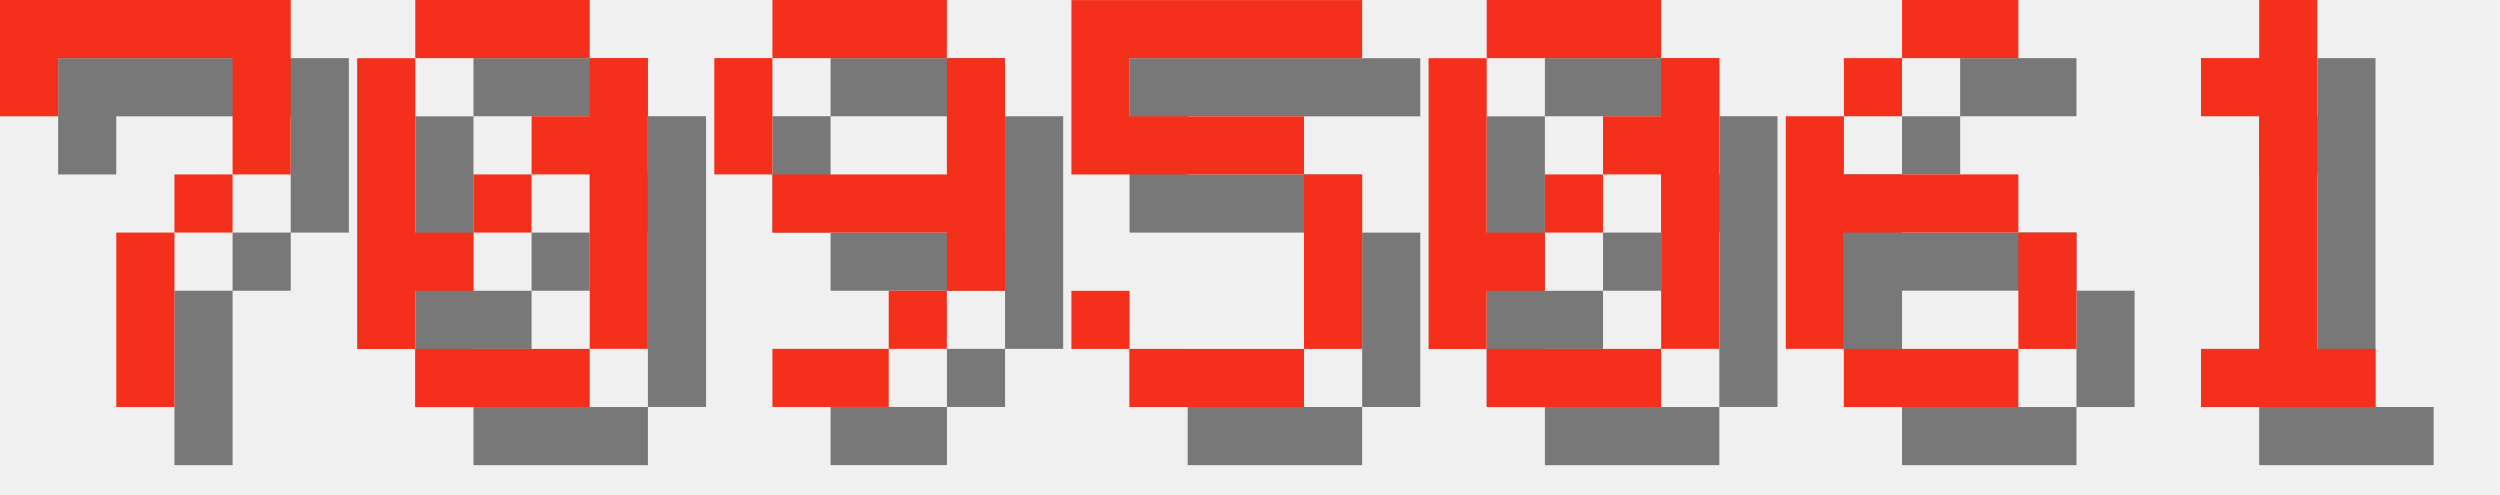
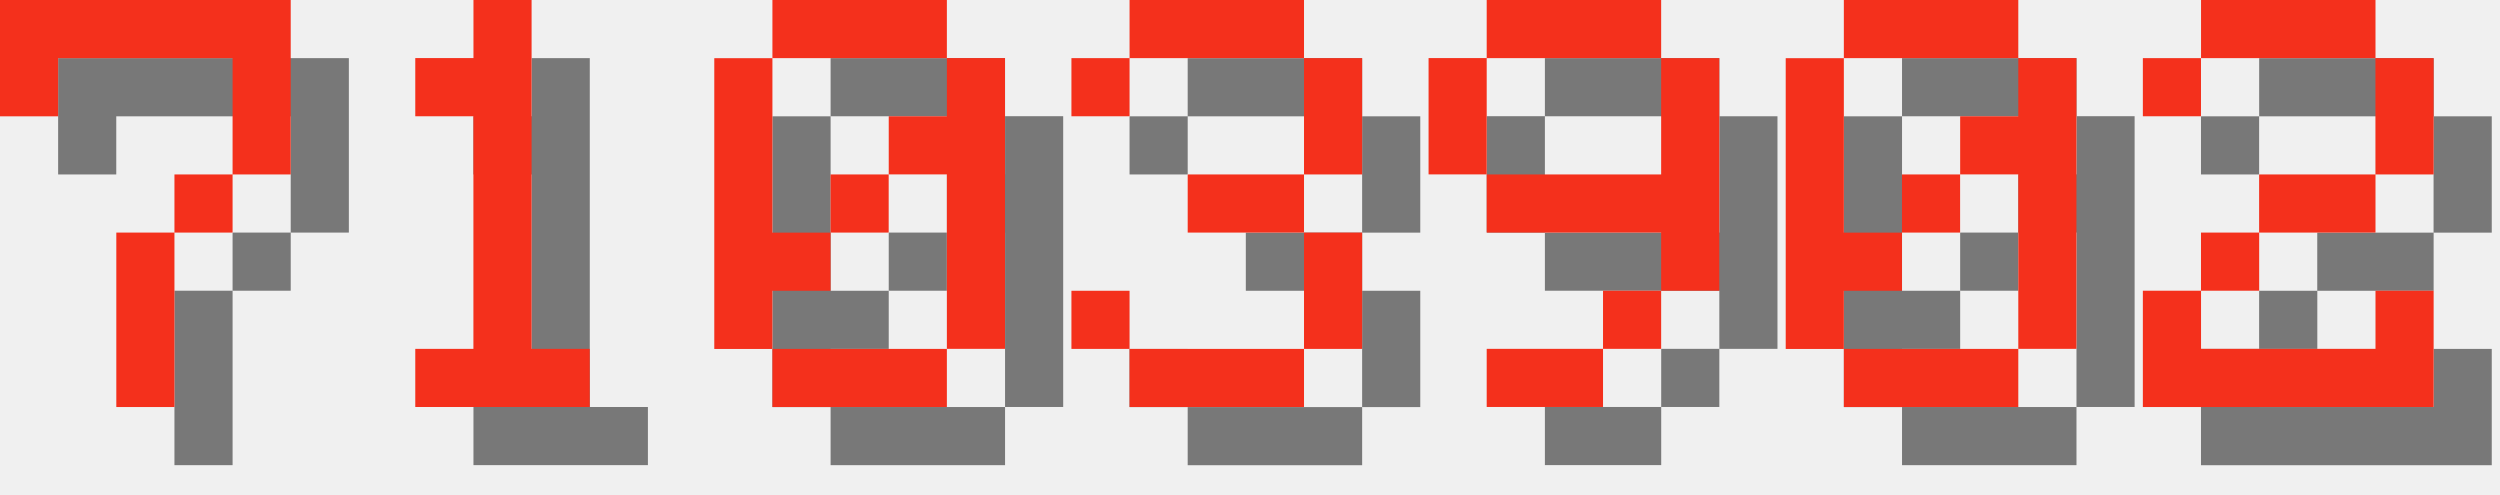
<svg xmlns="http://www.w3.org/2000/svg" version="1.1" width="182.0" height="36">
  <style>
        .text-foreground {
            fill: #F4301C;
        }
        .text-shadow {
            fill: #000000;
            fill-opacity: 0.5;
        }
    </style>
  <g class="digit" id="digit_7" transform="translate(0.0, 0), scale(4)">
    <path id="digit_7_shadow" class="text-shadow" d="m1.058 1.058 2e-6 2.117h1.058v-1.058h3.175v1.058l2e-7 1.058h-1.058v1.058h-1.058l4e-7 3.175 1.058 1e-7v-3.175h1.058v-1.058h1.058l5e-7 -1.058v-2.117z" fill-opacity=".5" style="paint-order:stroke fill markers" />
    <path id="digit_7_fg" class="text-foreground" d="m0 0 2e-6 2.117h1.058v-1.058h3.175v1.058l2e-7 1.058h-1.058v1.058h-1.058l4e-7 3.175 1.058 1e-7v-3.175h1.058v-1.058h1.058l5e-7 -1.058v-2.117z" fill="#fff" style="paint-order:stroke fill markers" />
  </g>
-   <g class="digit" id="digit_0" transform="translate(26.0, 0), scale(4)">
+   <g class="digit" id="digit_1" transform="translate(26.0, 0), scale(4)">
+     <path id="digit_1_shadow" class="text-shadow" d="m2.117 2.117v1.058h1.058v4.233h-1.058v1.058h3.175v-1.058h-1.058v-6.35h-1.058v1.058h-1.058z" fill-opacity=".5" style="paint-order:stroke fill markers" />
+     <path id="digit_1_fg" class="text-foreground" d="m1.058 1.058v1.058h1.058v4.233h-1.058v1.058h3.175v-1.058h-1.058v-6.35h-1.058v1.058h-1.058z" fill="#fff" style="paint-order:stroke fill markers" />
+   </g>
+   <g class="digit" id="digit_0" transform="translate(52.0, 0), scale(4)">
    <path id="digit_0_shadow" class="text-shadow" d="m2.117 1.058v1.058h3.175v-1.058h-3.175zm3.175 1.058v1.058h-1.058v1.058h1.058v3.175h1.058v-5.292h-1.058zm0 5.292h-3.175v1.058h3.175v-1.058zm-3.175 0v-1.058h1.058v-1.058h-1.058v-3.175h-1.058v5.292h1.058zm1.058-2.117h1.058v-1.058h-1.058v1.058z" fill-opacity=".5" style="paint-order:stroke fill markers" />
    <path id="digit_0_fg" class="text-foreground" d="m1.058 0v1.058h3.175v-1.058h-3.175zm3.175 1.058v1.058h-1.058v1.058h1.058v3.175h1.058v-5.292h-1.058zm0 5.292h-3.175v1.058h3.175v-1.058zm-3.175 0v-1.058h1.058v-1.058h-1.058v-3.175h-1.058v5.292h1.058zm1.058-2.117h1.058v-1.058h-1.058v1.058z" fill="#fff" style="paint-order:stroke fill markers" />
  </g>
-   <g class="digit" id="digit_9" transform="translate(52.0, 0), scale(4)">
+   <g class="digit" id="digit_3" transform="translate(78.0, 0), scale(4)">
+     <path id="digit_3_shadow" class="text-shadow" d="m1.058 2.117v1.058h1.058v-1.058h3.175v2.117h-2.117v1.058h2.117v2.117h-3.175v-1.058h-1.058v1.058h1.058v1.058h3.175v-1.058h1.058v-2.117h-1.058v-1.058h1.058v-2.117h-1.058v-1.058h-3.175v1.058h-1.058z" fill-opacity=".5" style="paint-order:stroke fill markers" />
+     <path id="digit_3_fg" class="text-foreground" d="m0 1.058v1.058h1.058v-1.058h3.175v2.117h-2.117v1.058h2.117v2.117h-3.175v-1.058h-1.058v1.058h1.058v1.058h3.175v-1.058h1.058v-2.117h-1.058v-1.058h1.058v-2.117h-1.058v-1.058h-3.175v1.058h-1.058z" fill="#fff" style="paint-order:stroke fill markers" />
+   </g>
+   <g class="digit" id="digit_9" transform="translate(104.0, 0), scale(4)">
    <path id="digit_9_shadow" class="text-shadow" d="m2.117 1.058v1.058h3.175v-1.058h-3.175zm3.175 1.058v2.117h-3.175v1.058h3.175v1.058h1.058v-4.233h-1.058zm0 4.233h-1.058v1.058h1.058v-1.058zm-1.058 1.058h-2.117v1.058h2.117v-1.058zm-2.117-3.175v-2.117h-1.058v2.117h1.058z" fill-opacity=".5" style="paint-order:stroke fill markers" />
    <path id="digit_9_fg" class="text-foreground" d="m1.058 0v1.058h3.175v-1.058h-3.175zm3.175 1.058v2.117h-3.175v1.058h3.175v1.058h1.058v-4.233h-1.058zm0 4.233h-1.058v1.058h1.058v-1.058zm-1.058 1.058h-2.117v1.058h2.117v-1.058zm-2.117-3.175v-2.117h-1.058v2.117h1.058z" fill="#fff" style="paint-order:stroke fill markers" />
  </g>
-   <g class="digit" id="digit_5" transform="translate(78.0, 0), scale(4)">
-     <path id="digit_5_shadow" class="text-shadow" d="m1.058 1.058v3.175h4.233v3.175h-3.175v-1.058h-1.058v1.058h1.058v1.058h3.175v-1.058h1.058v-3.175h-1.058v-1.058h-3.175v-1.058h4.233v-1.058h-5.292z" fill-opacity=".5" style="paint-order:stroke fill markers" />
-     <path id="digit_5_fg" class="text-foreground" d="m0 0v3.175h4.233v3.175h-3.175v-1.058h-1.058v1.058h1.058v1.058h3.175v-1.058h1.058v-3.175h-1.058v-1.058h-3.175v-1.058h4.233v-1.058h-5.292z" fill="#fff" style="paint-order:stroke fill markers" />
-   </g>
-   <g class="digit" id="digit_0" transform="translate(104.0, 0), scale(4)">
+   <g class="digit" id="digit_0" transform="translate(130.0, 0), scale(4)">
    <path id="digit_0_shadow" class="text-shadow" d="m2.117 1.058v1.058h3.175v-1.058h-3.175zm3.175 1.058v1.058h-1.058v1.058h1.058v3.175h1.058v-5.292h-1.058zm0 5.292h-3.175v1.058h3.175v-1.058zm-3.175 0v-1.058h1.058v-1.058h-1.058v-3.175h-1.058v5.292h1.058zm1.058-2.117h1.058v-1.058h-1.058v1.058z" fill-opacity=".5" style="paint-order:stroke fill markers" />
    <path id="digit_0_fg" class="text-foreground" d="m1.058 0v1.058h3.175v-1.058h-3.175zm3.175 1.058v1.058h-1.058v1.058h1.058v3.175h1.058v-5.292h-1.058zm0 5.292h-3.175v1.058h3.175v-1.058zm-3.175 0v-1.058h1.058v-1.058h-1.058v-3.175h-1.058v5.292h1.058zm1.058-2.117h1.058v-1.058h-1.058v1.058z" fill="#fff" style="paint-order:stroke fill markers" />
  </g>
-   <g class="digit" id="digit_6" transform="translate(130.0, 0), scale(4)">
-     <path id="digit_6_shadow" class="text-shadow" d="m3.175 1.058v1.058h2.117v-1.058h-2.117zm0 1.058h-1.058v1.058h1.058v-1.058zm-1.058 1.058h-1.058v4.233h1.058v-2.117h3.175v-1.058h-3.175v-1.058zm3.175 2.117v2.117h1.058v-2.117h-1.058zm0 2.117h-3.175v1.058h3.175v-1.058z" fill-opacity=".5" style="paint-order:stroke fill markers" />
-     <path id="digit_6_fg" class="text-foreground" d="m2.117 0v1.058h2.117v-1.058h-2.117zm0 1.058h-1.058v1.058h1.058v-1.058zm-1.058 1.058h-1.058v4.233h1.058v-2.117h3.175v-1.058h-3.175v-1.058zm3.175 2.117v2.117h1.058v-2.117h-1.058zm0 2.117h-3.175v1.058h3.175v-1.058z" fill="#fff" style="paint-order:stroke fill markers" />
-   </g>
-   <g class="digit" id="digit_1" transform="translate(156.0, 0), scale(4)">
-     <path id="digit_1_shadow" class="text-shadow" d="m2.117 2.117v1.058h1.058v4.233h-1.058v1.058h3.175v-1.058h-1.058v-6.35h-1.058v1.058h-1.058z" fill-opacity=".5" style="paint-order:stroke fill markers" />
-     <path id="digit_1_fg" class="text-foreground" d="m1.058 1.058v1.058h1.058v4.233h-1.058v1.058h3.175v-1.058h-1.058v-6.35h-1.058v1.058h-1.058z" fill="#fff" style="paint-order:stroke fill markers" />
+   <g class="digit" id="digit_2" transform="translate(156.0, 0), scale(4)">
+     <path id="digit_2_shadow" class="text-shadow" d="m1.058 2.117v1.058h1.058v-1.058h3.175v2.117h-2.117v1.058h-1.058v1.058h-1.058v2.117h5.292v-2.117h-1.058v1.058h-3.175v-1.058h1.058v-1.058h2.117v-1.058h1.058v-2.117h-1.058v-1.058h-3.175v1.058h-1.058z" fill-opacity=".5" style="paint-order:stroke fill markers" />
+     <path id="digit_2_fg" class="text-foreground" d="m0 1.058v1.058h1.058v-1.058h3.175v2.117h-2.117v1.058h-1.058v1.058h-1.058v2.117h5.292v-2.117h-1.058v1.058h-3.175v-1.058h1.058v-1.058h2.117v-1.058h1.058v-2.117h-1.058v-1.058h-3.175v1.058h-1.058z" fill="#fff" style="paint-order:stroke fill markers" />
  </g>
</svg>
